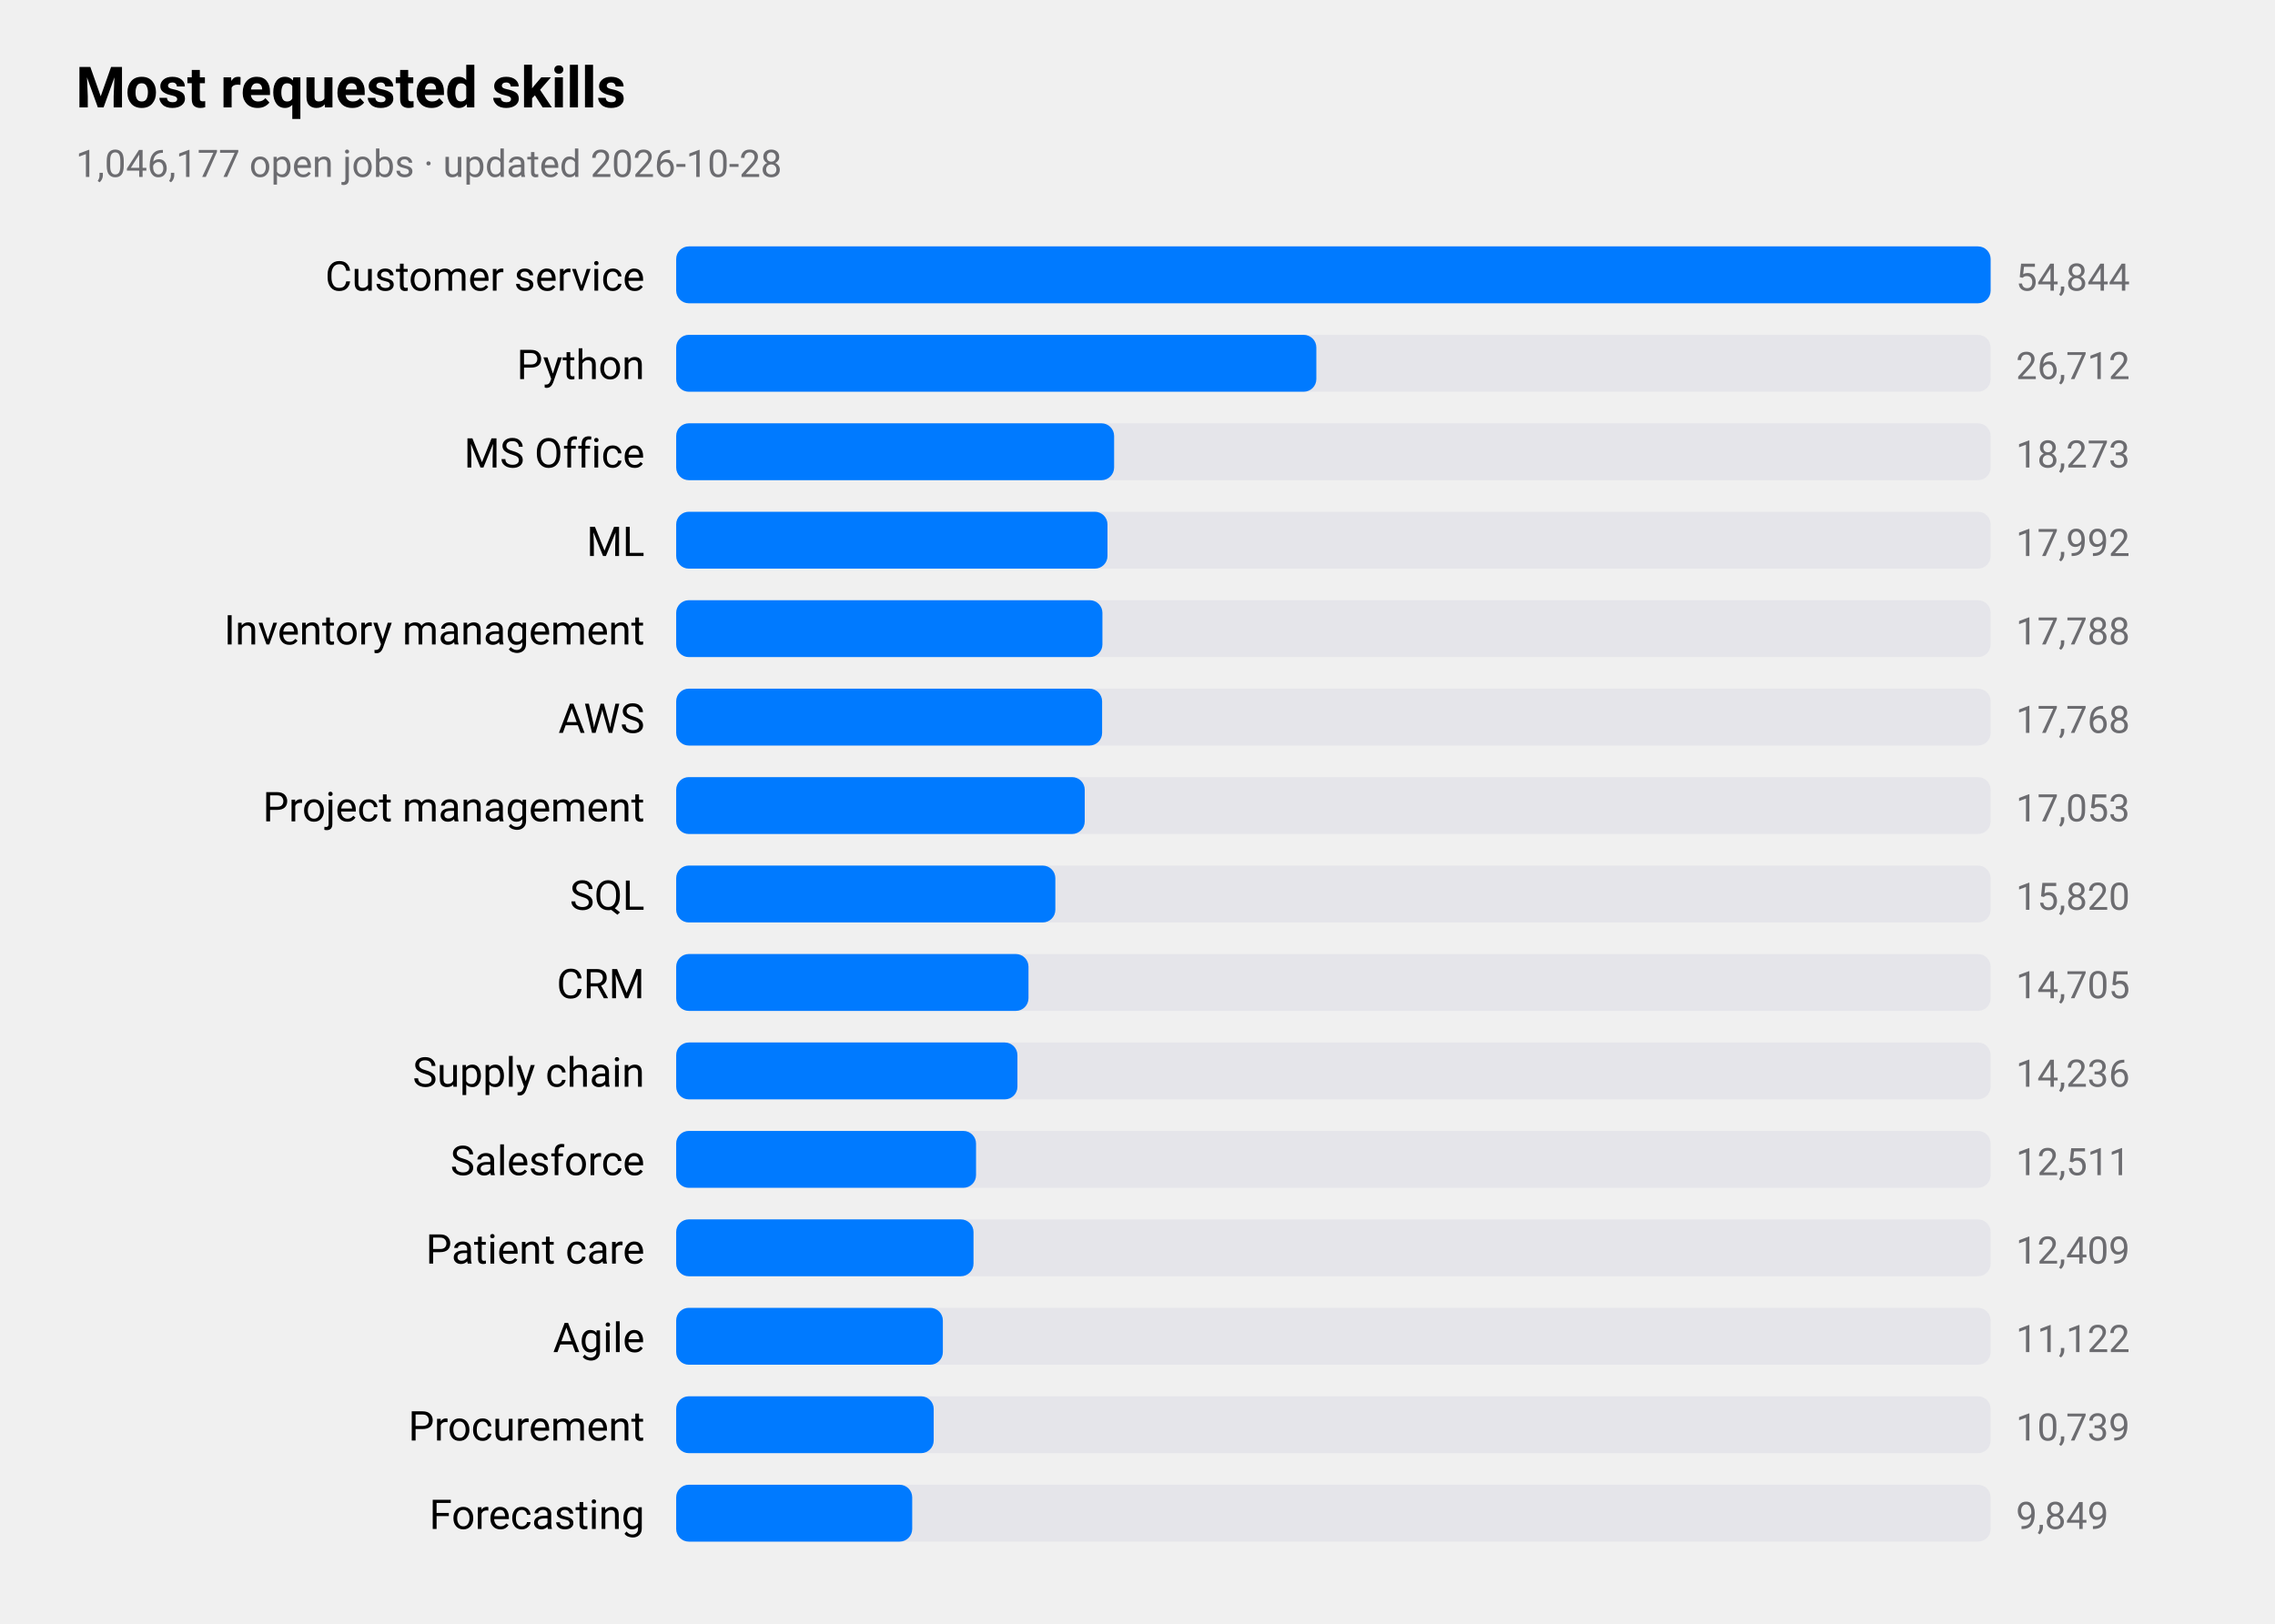
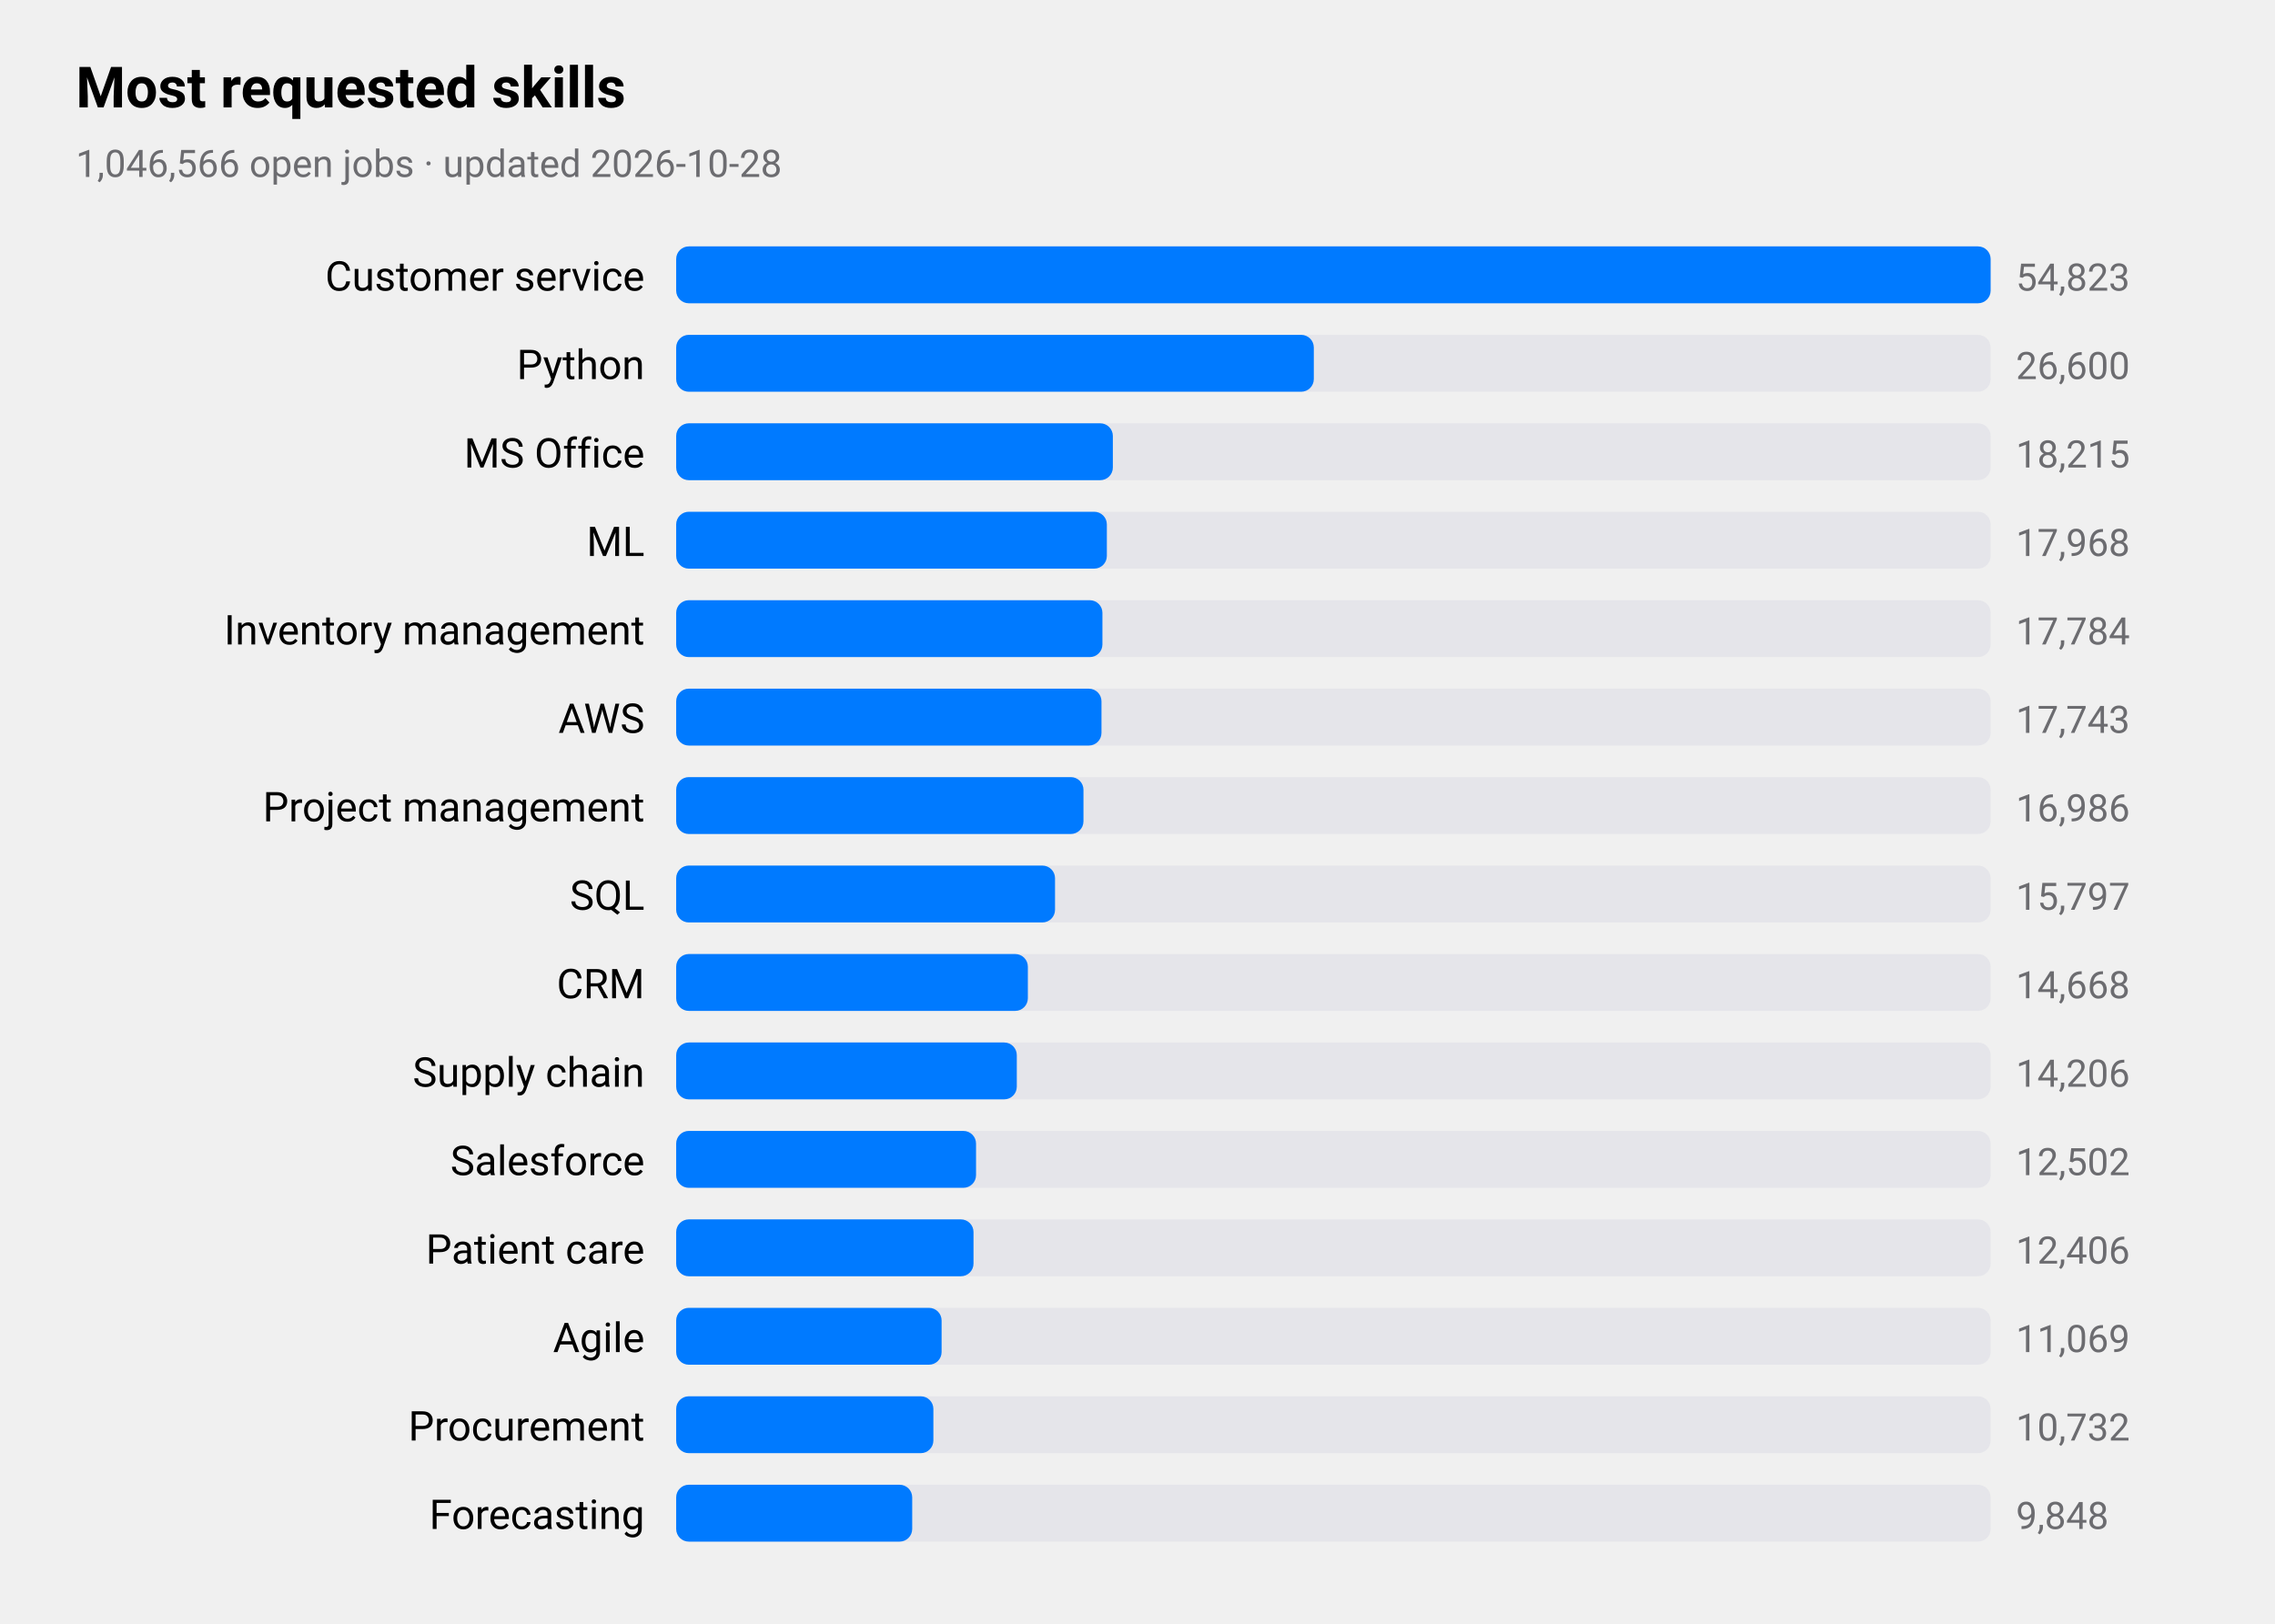
<svg xmlns="http://www.w3.org/2000/svg" viewBox="0 0 720 514" width="720" height="514" role="img" aria-label="Most requested skills">
  <style>
text{font-family:-apple-system,BlinkMacSystemFont,"SF Pro Text","Helvetica Neue","Segoe UI",Roboto,sans-serif;fill:#000}
.sub,.val,.axis{fill:#6c6c70}.bar{fill:#007aff}.track{fill:#e5e5ea}.grid{stroke:#d1d1d6}
.l1{fill:none;stroke:#007aff;stroke-width:2.5}.d1{fill:#007aff}.l2{fill:none;stroke:#ff9500;stroke-width:2.5}.d2{fill:#ff9500}
.l3{fill:none;stroke:#34c759;stroke-width:2.5}.d3{fill:#34c759}.l4{fill:none;stroke:#af52de;stroke-width:2.5}.d4{fill:#af52de}
.l5{fill:none;stroke:#ff3b30;stroke-width:2.5}.d5{fill:#ff3b30}.l6{fill:none;stroke:#00b8d4;stroke-width:2.5}.d6{fill:#00b8d4}
@media(prefers-color-scheme:dark){text{fill:#fff}.sub,.val,.axis{fill:#98989d}.bar{fill:#0a84ff}.track{fill:#2c2c2e}.grid{stroke:#38383a}
.l1{stroke:#0a84ff}.d1{fill:#0a84ff}.l2{stroke:#ff9f0a}.d2{fill:#ff9f0a}
.l3{stroke:#30d158}.d3{fill:#30d158}.l4{stroke:#bf5af2}.d4{fill:#bf5af2}.l5{stroke:#ff453a}.d5{fill:#ff453a}.l6{stroke:#40cbe0}.d6{fill:#40cbe0}}
</style>
  <text x="24" y="34" font-size="18" font-weight="600">Most requested skills</text>
-   <text class="sub" x="24" y="56" font-size="12">1,046,177 open jobs · updated 2026-10-28</text>
+   <text class="sub" x="24" y="56" font-size="12">1,046,566 open jobs · updated 2026-10-28</text>
  <text x="204" y="92" font-size="13" text-anchor="end">Customer service</text>
  <rect class="track" x="214" y="78" width="416" height="18" rx="4" />
  <rect class="bar" x="214" y="78" width="416.0" height="18" rx="4" />
-   <text class="val" x="638" y="92" font-size="12">54,844</text>
+   <text class="val" x="638" y="92" font-size="12">54,823</text>
  <text x="204" y="120" font-size="13" text-anchor="end">Python</text>
  <rect class="track" x="214" y="106" width="416" height="18" rx="4" />
-   <rect class="bar" x="214" y="106" width="202.6" height="18" rx="4" />
-   <text class="val" x="638" y="120" font-size="12">26,712</text>
+   <rect class="bar" x="214" y="106" width="201.8" height="18" rx="4" />
+   <text class="val" x="638" y="120" font-size="12">26,600</text>
  <text x="204" y="148" font-size="13" text-anchor="end">MS Office</text>
  <rect class="track" x="214" y="134" width="416" height="18" rx="4" />
-   <rect class="bar" x="214" y="134" width="138.6" height="18" rx="4" />
-   <text class="val" x="638" y="148" font-size="12">18,273</text>
+   <rect class="bar" x="214" y="134" width="138.2" height="18" rx="4" />
+   <text class="val" x="638" y="148" font-size="12">18,215</text>
  <text x="204" y="176" font-size="13" text-anchor="end">ML</text>
  <rect class="track" x="214" y="162" width="416" height="18" rx="4" />
-   <rect class="bar" x="214" y="162" width="136.5" height="18" rx="4" />
-   <text class="val" x="638" y="176" font-size="12">17,992</text>
+   <rect class="bar" x="214" y="162" width="136.3" height="18" rx="4" />
+   <text class="val" x="638" y="176" font-size="12">17,968</text>
  <text x="204" y="204" font-size="13" text-anchor="end">Inventory management</text>
  <rect class="track" x="214" y="190" width="416" height="18" rx="4" />
  <rect class="bar" x="214" y="190" width="134.9" height="18" rx="4" />
-   <text class="val" x="638" y="204" font-size="12">17,788</text>
+   <text class="val" x="638" y="204" font-size="12">17,784</text>
  <text x="204" y="232" font-size="13" text-anchor="end">AWS</text>
  <rect class="track" x="214" y="218" width="416" height="18" rx="4" />
-   <rect class="bar" x="214" y="218" width="134.8" height="18" rx="4" />
-   <text class="val" x="638" y="232" font-size="12">17,768</text>
+   <rect class="bar" x="214" y="218" width="134.6" height="18" rx="4" />
+   <text class="val" x="638" y="232" font-size="12">17,743</text>
  <text x="204" y="260" font-size="13" text-anchor="end">Project management</text>
  <rect class="track" x="214" y="246" width="416" height="18" rx="4" />
-   <rect class="bar" x="214" y="246" width="129.3" height="18" rx="4" />
-   <text class="val" x="638" y="260" font-size="12">17,053</text>
+   <rect class="bar" x="214" y="246" width="128.9" height="18" rx="4" />
+   <text class="val" x="638" y="260" font-size="12">16,986</text>
  <text x="204" y="288" font-size="13" text-anchor="end">SQL</text>
  <rect class="track" x="214" y="274" width="416" height="18" rx="4" />
-   <rect class="bar" x="214" y="274" width="120.0" height="18" rx="4" />
-   <text class="val" x="638" y="288" font-size="12">15,820</text>
+   <rect class="bar" x="214" y="274" width="119.9" height="18" rx="4" />
+   <text class="val" x="638" y="288" font-size="12">15,797</text>
  <text x="204" y="316" font-size="13" text-anchor="end">CRM</text>
  <rect class="track" x="214" y="302" width="416" height="18" rx="4" />
-   <rect class="bar" x="214" y="302" width="111.5" height="18" rx="4" />
-   <text class="val" x="638" y="316" font-size="12">14,705</text>
+   <rect class="bar" x="214" y="302" width="111.3" height="18" rx="4" />
+   <text class="val" x="638" y="316" font-size="12">14,668</text>
  <text x="204" y="344" font-size="13" text-anchor="end">Supply chain</text>
  <rect class="track" x="214" y="330" width="416" height="18" rx="4" />
-   <rect class="bar" x="214" y="330" width="108.0" height="18" rx="4" />
-   <text class="val" x="638" y="344" font-size="12">14,236</text>
+   <rect class="bar" x="214" y="330" width="107.8" height="18" rx="4" />
+   <text class="val" x="638" y="344" font-size="12">14,206</text>
  <text x="204" y="372" font-size="13" text-anchor="end">Salesforce</text>
  <rect class="track" x="214" y="358" width="416" height="18" rx="4" />
  <rect class="bar" x="214" y="358" width="94.9" height="18" rx="4" />
-   <text class="val" x="638" y="372" font-size="12">12,511</text>
+   <text class="val" x="638" y="372" font-size="12">12,502</text>
  <text x="204" y="400" font-size="13" text-anchor="end">Patient care</text>
  <rect class="track" x="214" y="386" width="416" height="18" rx="4" />
  <rect class="bar" x="214" y="386" width="94.1" height="18" rx="4" />
-   <text class="val" x="638" y="400" font-size="12">12,409</text>
+   <text class="val" x="638" y="400" font-size="12">12,406</text>
  <text x="204" y="428" font-size="13" text-anchor="end">Agile</text>
  <rect class="track" x="214" y="414" width="416" height="18" rx="4" />
-   <rect class="bar" x="214" y="414" width="84.4" height="18" rx="4" />
-   <text class="val" x="638" y="428" font-size="12">11,122</text>
+   <rect class="bar" x="214" y="414" width="84.0" height="18" rx="4" />
+   <text class="val" x="638" y="428" font-size="12">11,069</text>
  <text x="204" y="456" font-size="13" text-anchor="end">Procurement</text>
  <rect class="track" x="214" y="442" width="416" height="18" rx="4" />
-   <rect class="bar" x="214" y="442" width="81.5" height="18" rx="4" />
-   <text class="val" x="638" y="456" font-size="12">10,739</text>
+   <rect class="bar" x="214" y="442" width="81.4" height="18" rx="4" />
+   <text class="val" x="638" y="456" font-size="12">10,732</text>
  <text x="204" y="484" font-size="13" text-anchor="end">Forecasting</text>
  <rect class="track" x="214" y="470" width="416" height="18" rx="4" />
  <rect class="bar" x="214" y="470" width="74.7" height="18" rx="4" />
-   <text class="val" x="638" y="484" font-size="12">9,849</text>
+   <text class="val" x="638" y="484" font-size="12">9,848</text>
</svg>
